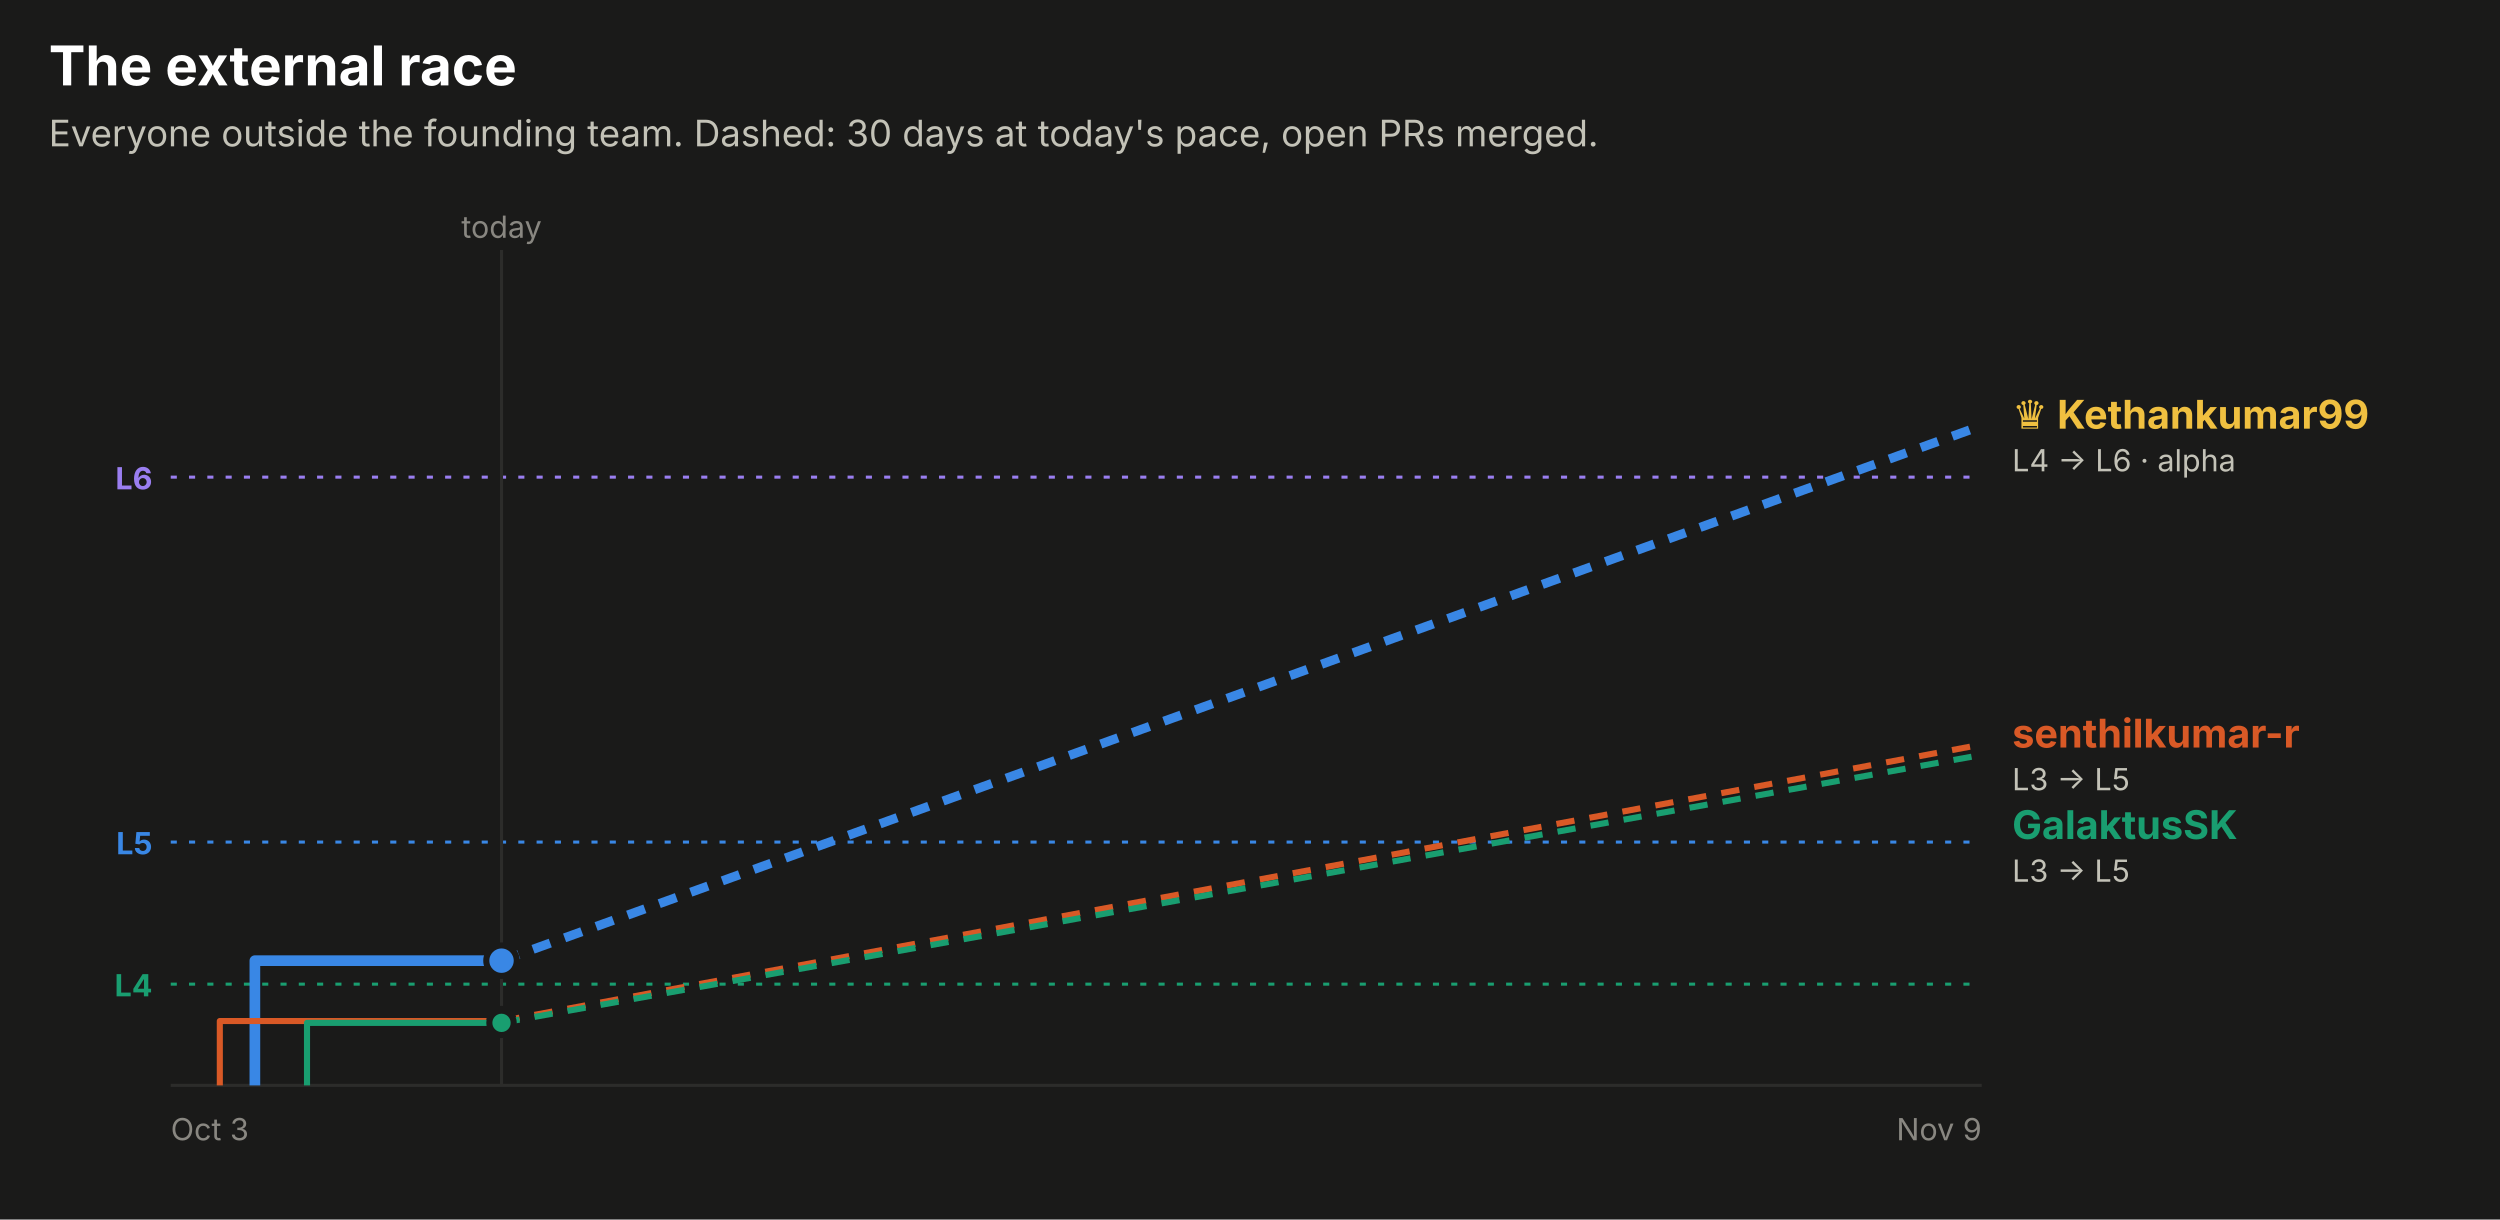
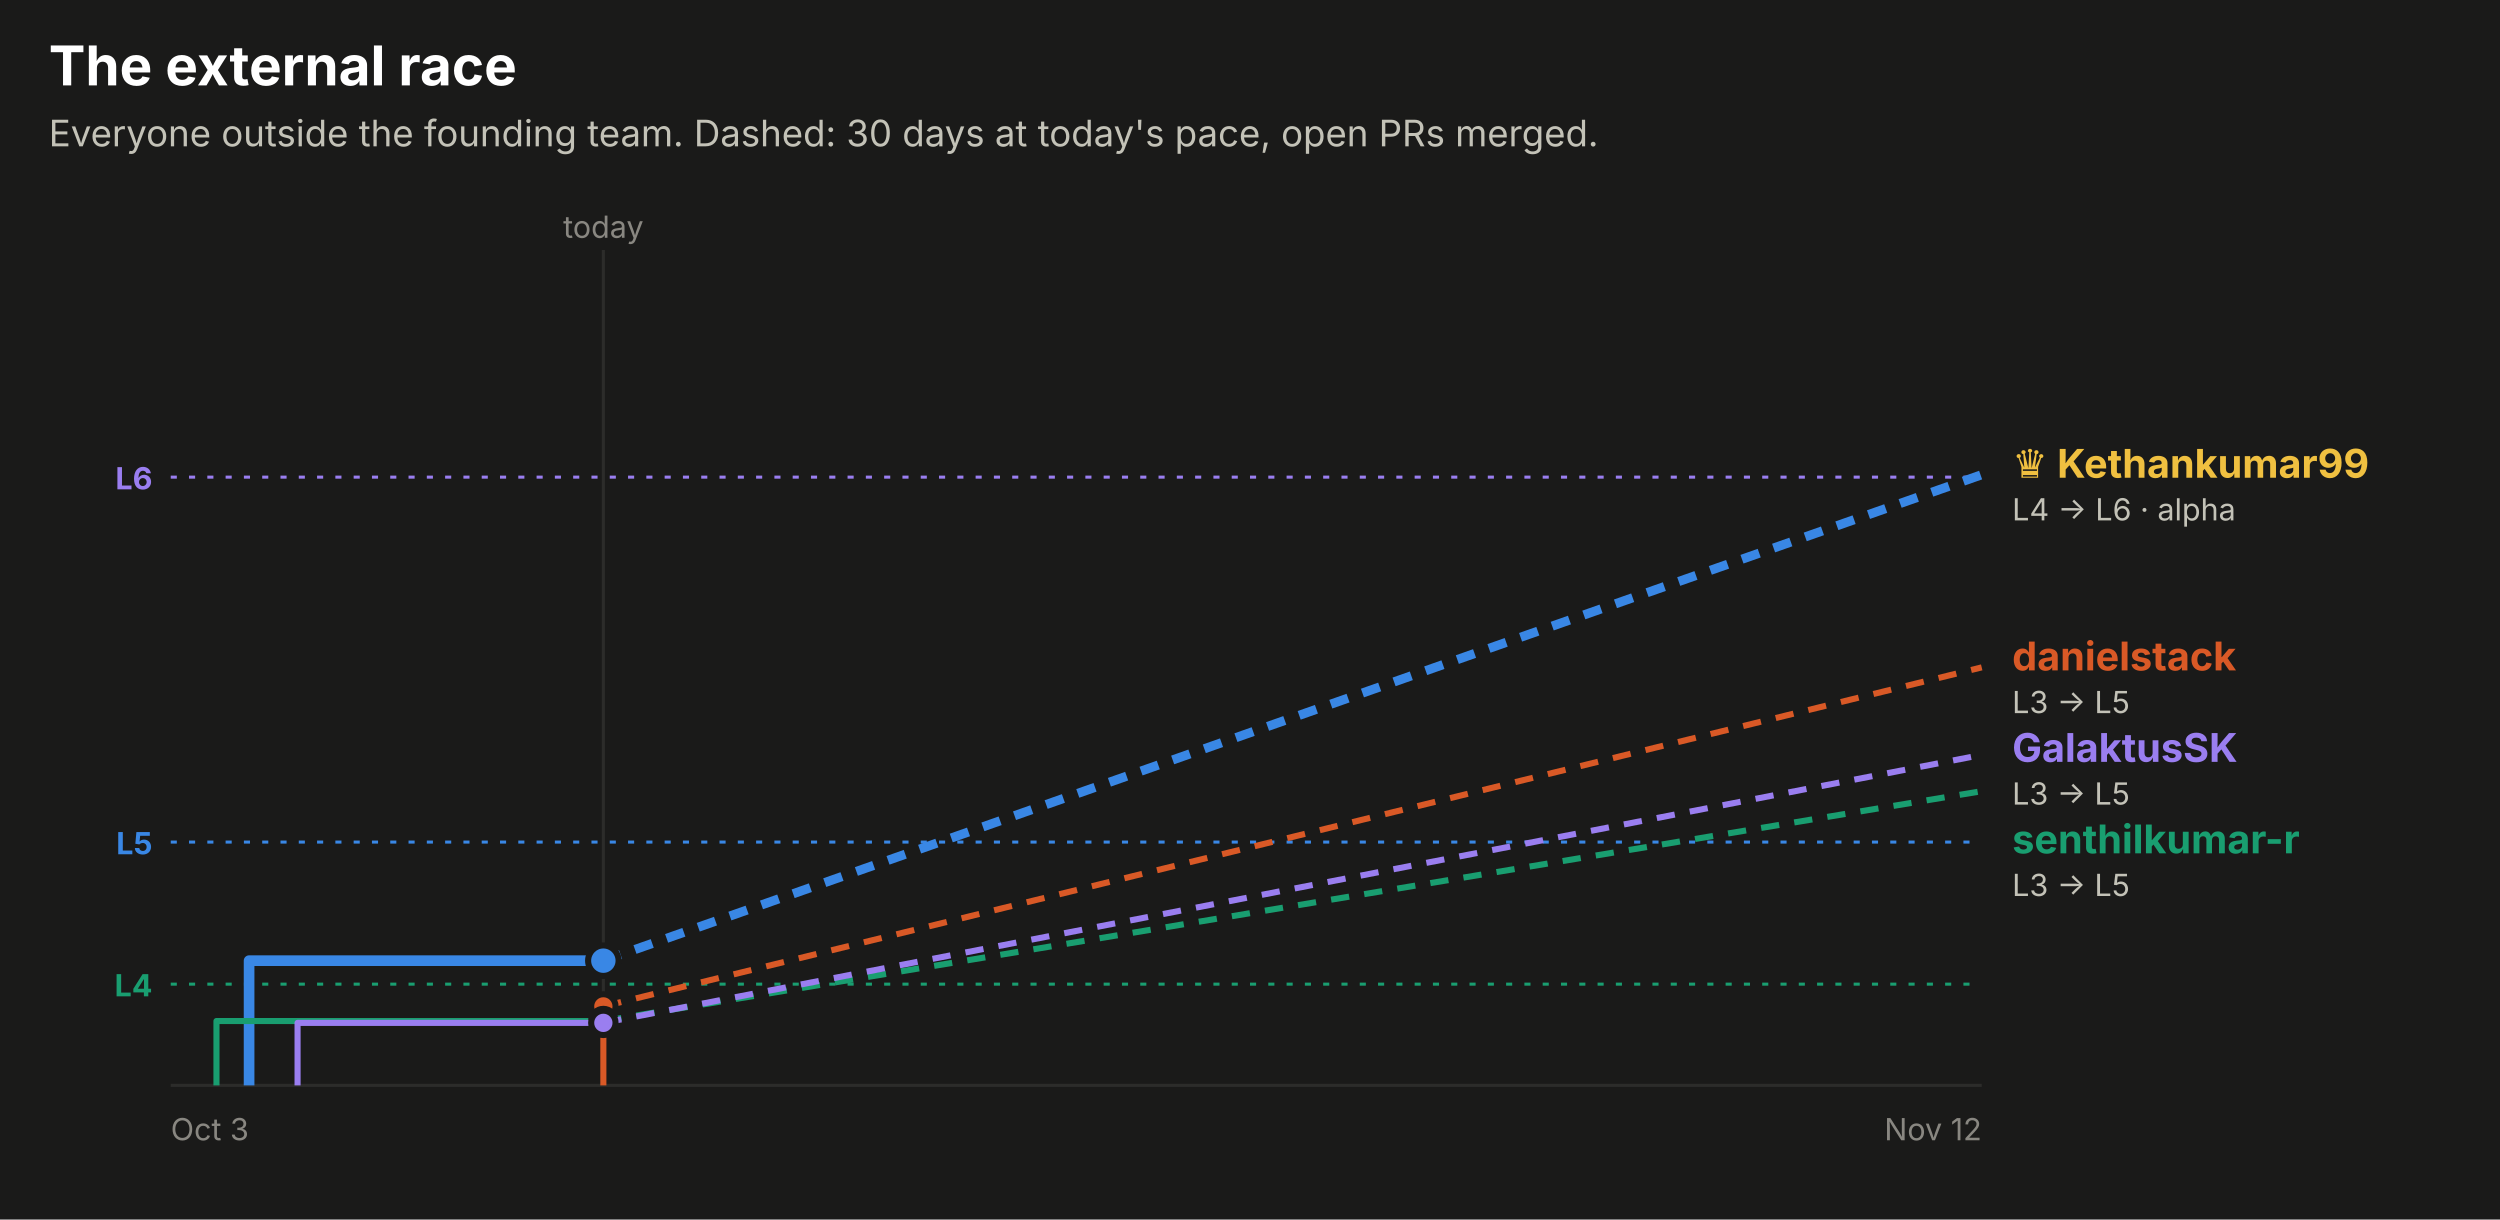
<svg xmlns="http://www.w3.org/2000/svg" width="820" height="400" viewBox="0 0 820 400" role="img" font-family="system-ui, -apple-system, 'Segoe UI', sans-serif">
  <rect x="0.0" y="0.0" width="820.0" height="400.0" rx="0" fill="#1a1a19" />
  <text x="16.0" y="28.0" fill="#ffffff" font-size="18" font-weight="700" text-anchor="start">The external race</text>
  <text x="16.0" y="48.0" fill="#c3c2b7" font-size="12" font-weight="400" text-anchor="start">Everyone outside the founding team. Dashed: 30 days at today's pace, open PRs merged.</text>
  <line x1="56" x2="650" y1="156.5" y2="156.5" stroke="#9a7ef0" stroke-dasharray="2 4" />
  <text x="50.0" y="160.5" fill="#9a7ef0" font-size="10" font-weight="700" text-anchor="end">L6</text>
  <line x1="56" x2="650" y1="276.2" y2="276.2" stroke="#3987e5" stroke-dasharray="2 4" />
  <text x="50.0" y="280.2" fill="#3987e5" font-size="10" font-weight="700" text-anchor="end">L5</text>
  <line x1="56" x2="650" y1="322.8" y2="322.8" stroke="#199e70" stroke-dasharray="2 4" />
  <text x="50.0" y="326.8" fill="#199e70" font-size="10" font-weight="700" text-anchor="end">L4</text>
-   <line x1="164.5" x2="164.5" y1="82" y2="356" stroke="#2c2c2a" />
-   <text x="164.5" y="78.0" fill="#898781" font-size="10" font-weight="400" text-anchor="middle">today</text>
+   <line x1="197.9" x2="197.9" y1="82" y2="356" stroke="#2c2c2a" />
+   <text x="197.9" y="78.0" fill="#898781" font-size="10" font-weight="400" text-anchor="middle">today</text>
  <line x1="56" x2="650" y1="356" y2="356" stroke="#2c2c2a" />
  <text x="56.0" y="374.0" fill="#898781" font-size="10" font-weight="400" text-anchor="start">Oct 3</text>
-   <text x="650.0" y="374.0" fill="#898781" font-size="10" font-weight="400" text-anchor="end">Nov 9</text>
-   <path d="M83.6,356.0 H83.6 V315.1 H164.5" fill="none" stroke="#3987e5" stroke-width="3.5" stroke-linejoin="round" />
-   <line x1="164.5" x2="650" y1="315.1" y2="139.6" stroke="#3987e5" stroke-width="3" stroke-dasharray="6 5" />
-   <circle cx="164.5" cy="315.1" r="5" fill="#3987e5" stroke="#1a1a19" stroke-width="2" />
-   <path d="M72.1,356.0 H72.1 V334.9 H164.5" fill="none" stroke="#d95926" stroke-width="2" stroke-linejoin="round" />
-   <line x1="164.5" x2="650" y1="334.9" y2="244.2" stroke="#d95926" stroke-width="2" stroke-dasharray="6 5" />
-   <circle cx="164.5" cy="334.9" r="4" fill="#d95926" stroke="#1a1a19" stroke-width="2" />
-   <path d="M100.7,356.0 H100.7 V335.5 H164.5" fill="none" stroke="#199e70" stroke-width="2" stroke-linejoin="round" />
-   <line x1="164.5" x2="650" y1="335.5" y2="247.6" stroke="#199e70" stroke-width="2" stroke-dasharray="6 5" />
-   <circle cx="164.5" cy="335.5" r="4" fill="#199e70" stroke="#1a1a19" stroke-width="2" />
-   <text x="660.0" y="140.6" fill="#f0c040" font-size="13" font-weight="700" text-anchor="start">♛ Kethankumar99</text>
-   <text x="660.0" y="154.6" fill="#c3c2b7" font-size="10" font-weight="400" text-anchor="start">L4 → L6 · alpha</text>
-   <text x="660.0" y="245.2" fill="#d95926" font-size="13" font-weight="700" text-anchor="start">senthilkumar-r</text>
-   <text x="660.0" y="259.2" fill="#c3c2b7" font-size="10" font-weight="400" text-anchor="start">L3 → L5</text>
-   <text x="660.0" y="275.2" fill="#199e70" font-size="13" font-weight="700" text-anchor="start">GalaktusSK</text>
-   <text x="660.0" y="289.2" fill="#c3c2b7" font-size="10" font-weight="400" text-anchor="start">L3 → L5</text>
+   <text x="650.0" y="374.0" fill="#898781" font-size="10" font-weight="400" text-anchor="end">Nov 12</text>
+   <path d="M81.7,356.0 H81.7 V315.1 H197.9" fill="none" stroke="#3987e5" stroke-width="3.5" stroke-linejoin="round" />
+   <line x1="197.9" x2="650" y1="315.1" y2="155.7" stroke="#3987e5" stroke-width="3" stroke-dasharray="6 5" />
+   <circle cx="197.9" cy="315.1" r="5" fill="#3987e5" stroke="#1a1a19" stroke-width="2" />
+   <path d="M197.9,356.0 H197.9 V330.1 H197.9" fill="none" stroke="#d95926" stroke-width="2" stroke-linejoin="round" />
+   <line x1="197.9" x2="650" y1="330.1" y2="218.9" stroke="#d95926" stroke-width="2" stroke-dasharray="6 5" />
+   <circle cx="197.9" cy="330.1" r="4" fill="#d95926" stroke="#1a1a19" stroke-width="2" />
+   <path d="M71.0,356.0 H71.0 V334.9 H197.9" fill="none" stroke="#199e70" stroke-width="2" stroke-linejoin="round" />
+   <line x1="197.9" x2="650" y1="334.9" y2="259.5" stroke="#199e70" stroke-width="2" stroke-dasharray="6 5" />
+   <circle cx="197.9" cy="334.9" r="4" fill="#199e70" stroke="#1a1a19" stroke-width="2" />
+   <path d="M97.6,356.0 H97.6 V335.5 H197.9" fill="none" stroke="#9a7ef0" stroke-width="2" stroke-linejoin="round" />
+   <line x1="197.9" x2="650" y1="335.5" y2="247.6" stroke="#9a7ef0" stroke-width="2" stroke-dasharray="6 5" />
+   <circle cx="197.9" cy="335.5" r="4" fill="#9a7ef0" stroke="#1a1a19" stroke-width="2" />
+   <text x="660.0" y="156.7" fill="#f0c040" font-size="13" font-weight="700" text-anchor="start">♛ Kethankumar99</text>
+   <text x="660.0" y="170.7" fill="#c3c2b7" font-size="10" font-weight="400" text-anchor="start">L4 → L6 · alpha</text>
+   <text x="660.0" y="219.9" fill="#d95926" font-size="13" font-weight="700" text-anchor="start">danielstack</text>
+   <text x="660.0" y="233.9" fill="#c3c2b7" font-size="10" font-weight="400" text-anchor="start">L3 → L5</text>
+   <text x="660.0" y="249.9" fill="#9a7ef0" font-size="13" font-weight="700" text-anchor="start">GalaktusSK</text>
+   <text x="660.0" y="263.9" fill="#c3c2b7" font-size="10" font-weight="400" text-anchor="start">L3 → L5</text>
+   <text x="660.0" y="279.9" fill="#199e70" font-size="13" font-weight="700" text-anchor="start">senthilkumar-r</text>
+   <text x="660.0" y="293.9" fill="#c3c2b7" font-size="10" font-weight="400" text-anchor="start">L3 → L5</text>
</svg>
